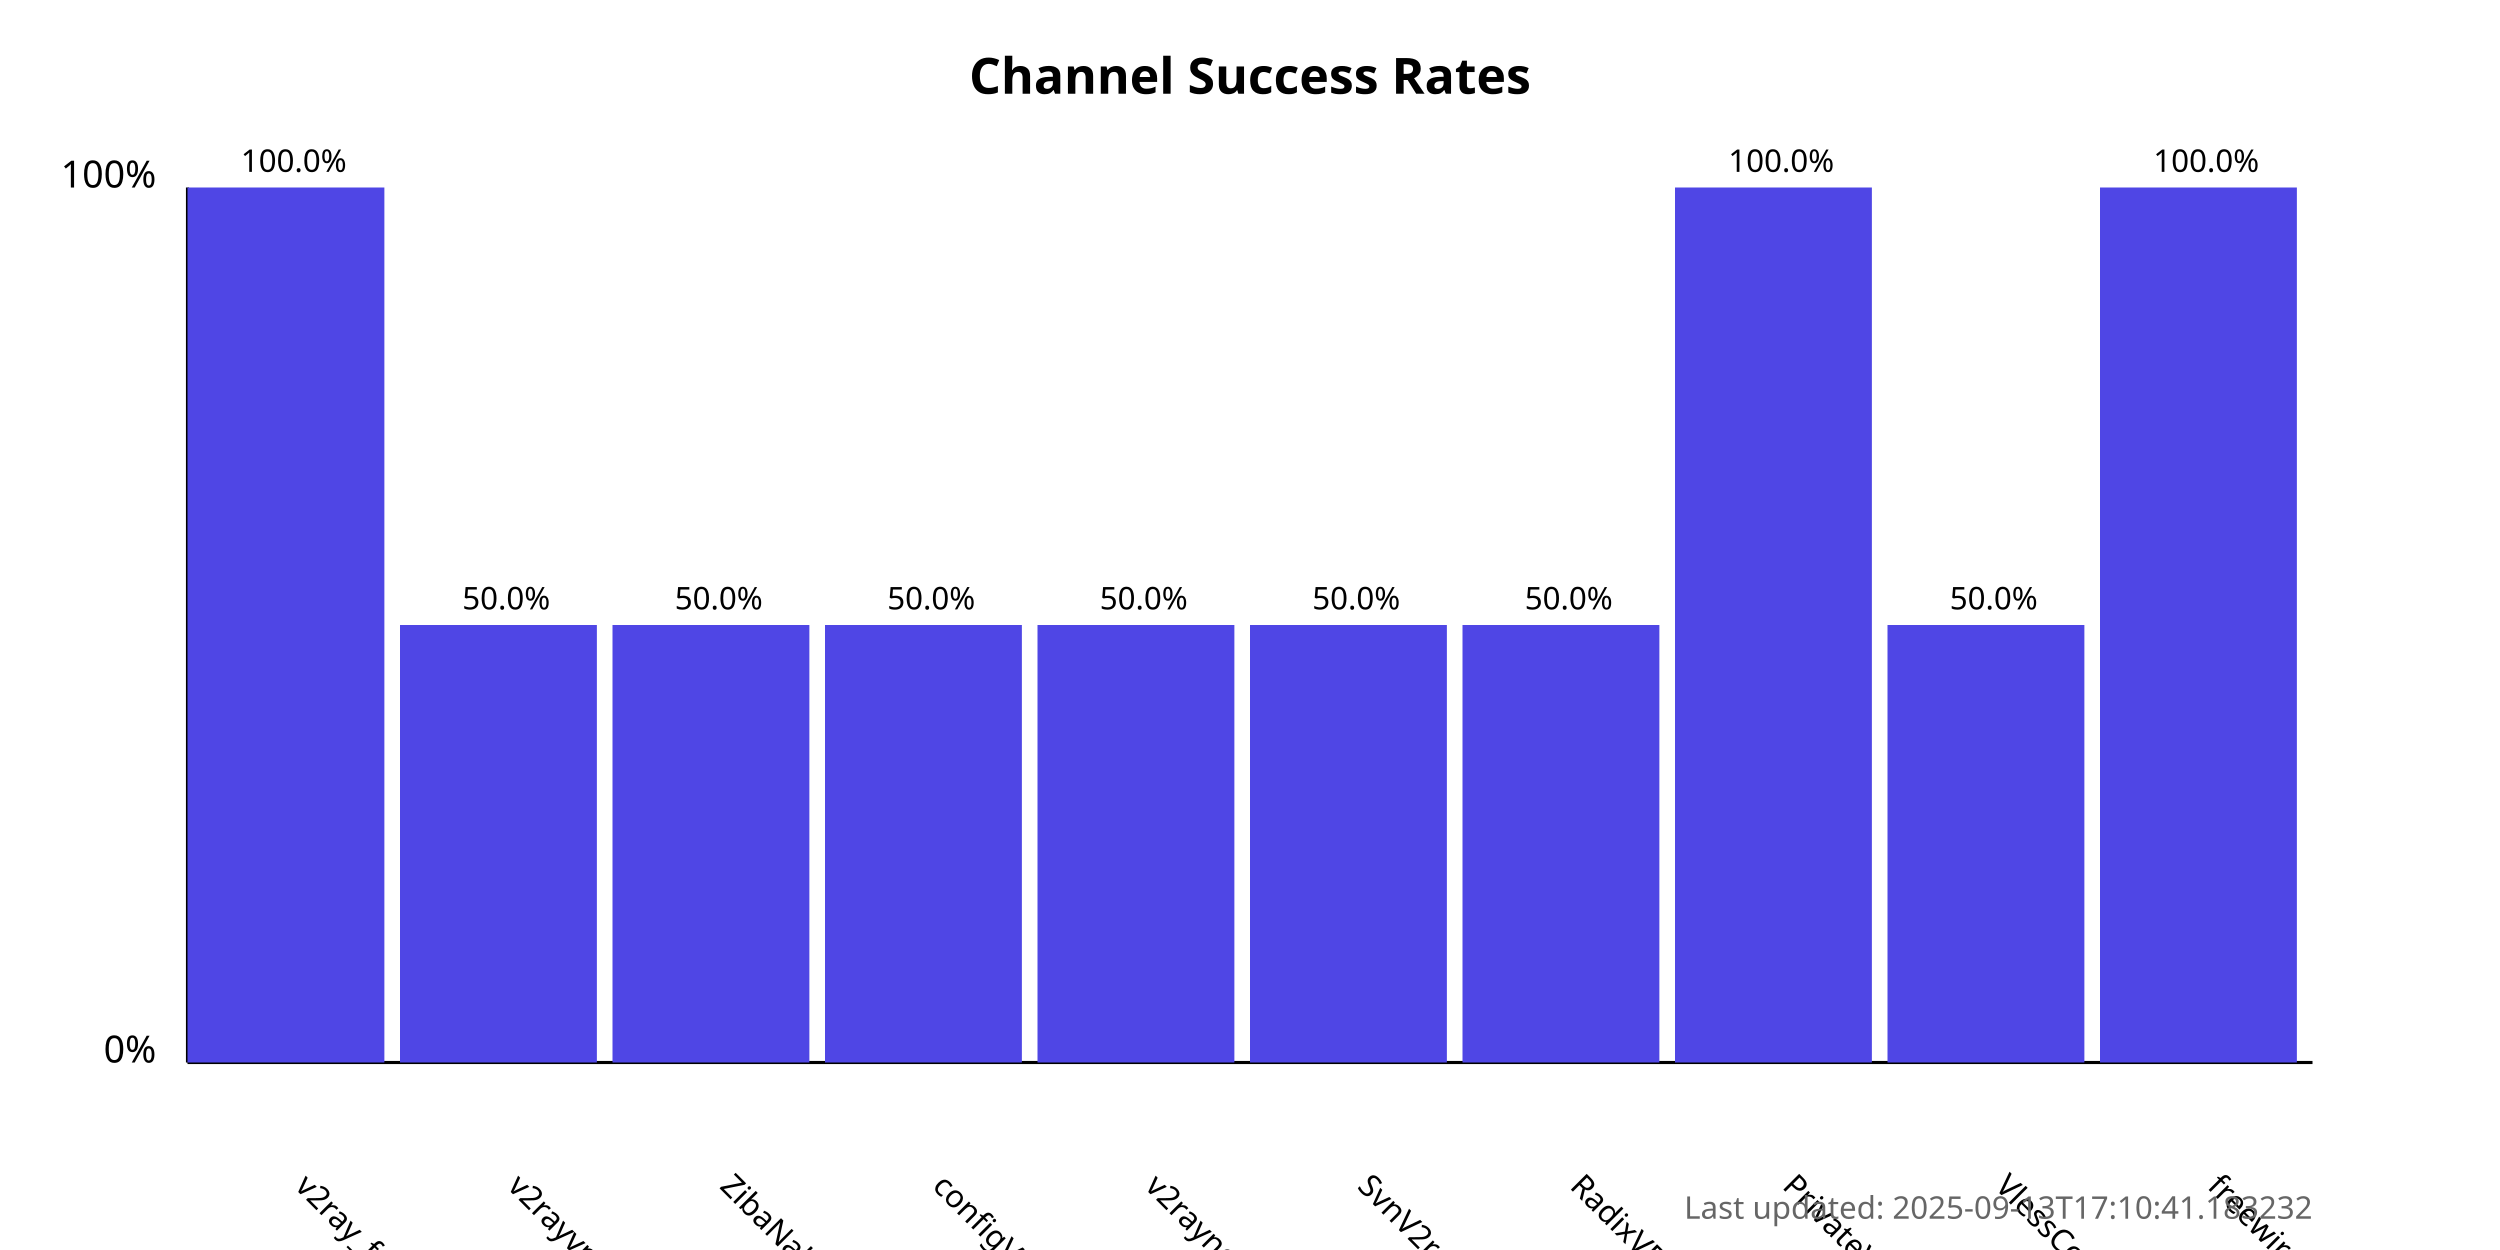
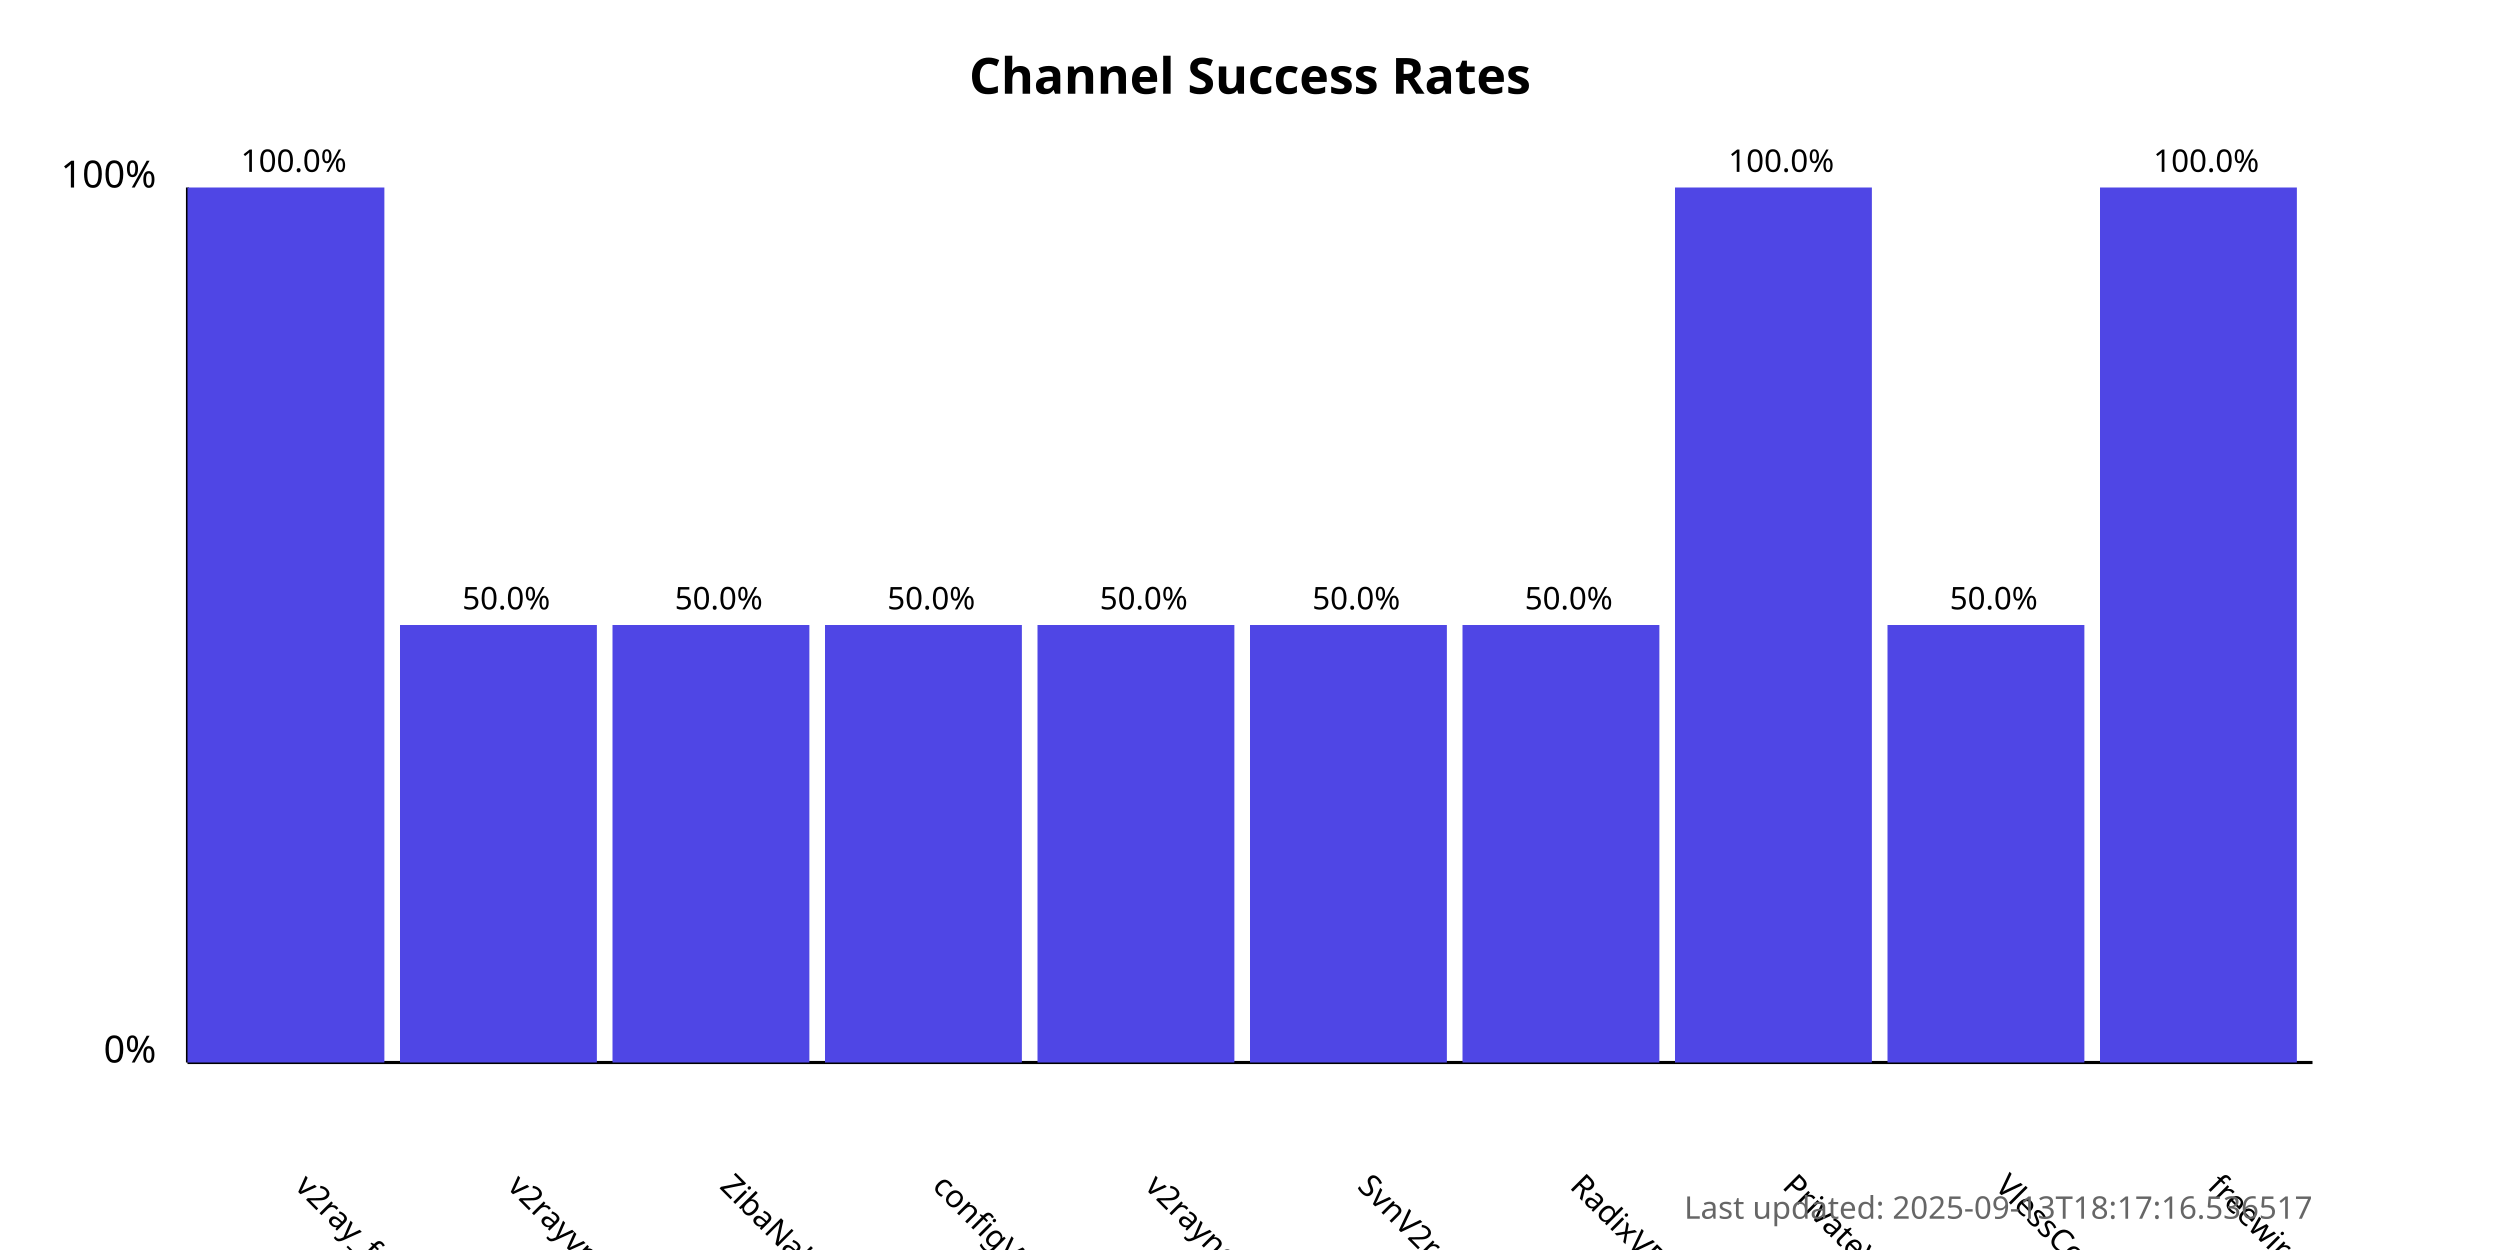
<svg xmlns="http://www.w3.org/2000/svg" width="800" height="400">
  <style>
            .chart-title { font: bold 16px sans-serif; }
            .axis-label { font: 12px sans-serif; }
            .tick-label { font: 10px sans-serif; }
            .bar { fill: #4f46e5; }
            .bar:hover { fill: #6366f1; }
            .timestamp { font: 10px sans-serif; fill: #666; }
        </style>
  <text x="400.0" y="30" text-anchor="middle" class="chart-title">
            Channel Success Rates
        </text>
  <line x1="60" y1="340" x2="60" y2="60" stroke="black" stroke-width="1" />
  <line x1="60" y1="340" x2="740" y2="340" stroke="black" stroke-width="1" />
  <text x="50" y="340" text-anchor="end" class="axis-label">0%</text>
  <text x="50" y="60" text-anchor="end" class="axis-label">100%</text>
  <g>
    <rect x="60" y="60.0" width="63.0" height="280.0" class="bar" />
    <text x="94.0" y="380" transform="rotate(45, 94.0, 380)" text-anchor="start" class="tick-label">
                v2ray_free_conf
            </text>
    <text x="94.0" y="55.0" text-anchor="middle" class="tick-label">
                100.0%
            </text>
  </g>
  <g>
    <rect x="128.0" y="200.0" width="63.0" height="140.0" class="bar" />
    <text x="162.0" y="380" transform="rotate(45, 162.0, 380)" text-anchor="start" class="tick-label">
                v2rayvpno
            </text>
    <text x="162.0" y="195.0" text-anchor="middle" class="tick-label">
                50.0%
            </text>
  </g>
  <g>
    <rect x="196.0" y="200.0" width="63.0" height="140.0" class="bar" />
    <text x="230.0" y="380" transform="rotate(45, 230.0, 380)" text-anchor="start" class="tick-label">
                ZibaNabz
            </text>
    <text x="230.0" y="195.0" text-anchor="middle" class="tick-label">
                50.0%
            </text>
  </g>
  <g>
    <rect x="264.0" y="200.0" width="63.0" height="140.0" class="bar" />
    <text x="298.0" y="380" transform="rotate(45, 298.0, 380)" text-anchor="start" class="tick-label">
                configV2rayForFree
            </text>
    <text x="298.0" y="195.0" text-anchor="middle" class="tick-label">
                50.0%
            </text>
  </g>
  <g>
    <rect x="332.0" y="200.0" width="63.0" height="140.0" class="bar" />
    <text x="366.0" y="380" transform="rotate(45, 366.0, 380)" text-anchor="start" class="tick-label">
                v2rayngvpn
            </text>
    <text x="366.0" y="195.0" text-anchor="middle" class="tick-label">
                50.0%
            </text>
  </g>
  <g>
    <rect x="400.0" y="200.0" width="63.0" height="140.0" class="bar" />
    <text x="434.0" y="380" transform="rotate(45, 434.0, 380)" text-anchor="start" class="tick-label">
                SvnV2ray
            </text>
    <text x="434.0" y="195.0" text-anchor="middle" class="tick-label">
                50.0%
            </text>
  </g>
  <g>
    <rect x="468.0" y="200.0" width="63.0" height="140.0" class="bar" />
    <text x="502.0" y="380" transform="rotate(45, 502.0, 380)" text-anchor="start" class="tick-label">
                RadixVPN
            </text>
    <text x="502.0" y="195.0" text-anchor="middle" class="tick-label">
                50.0%
            </text>
  </g>
  <g>
    <rect x="536.0" y="60.0" width="63.0" height="280.0" class="bar" />
    <text x="570.0" y="380" transform="rotate(45, 570.0, 380)" text-anchor="start" class="tick-label">
                PrivateVPNs
            </text>
    <text x="570.0" y="55.0" text-anchor="middle" class="tick-label">
                100.0%
            </text>
  </g>
  <g>
    <rect x="604.0" y="200.0" width="63.0" height="140.0" class="bar" />
    <text x="638.0" y="380" transform="rotate(45, 638.0, 380)" text-anchor="start" class="tick-label">
                VlessConfig
            </text>
    <text x="638.0" y="195.0" text-anchor="middle" class="tick-label">
                50.0%
            </text>
  </g>
  <g>
    <rect x="672.0" y="60.0" width="63.0" height="280.0" class="bar" />
    <text x="706.0" y="380" transform="rotate(45, 706.0, 380)" text-anchor="start" class="tick-label">
                freewireguard
            </text>
    <text x="706.0" y="55.0" text-anchor="middle" class="tick-label">
                100.0%
            </text>
  </g>
  <text x="740" y="390" text-anchor="end" class="timestamp">
-             Last updated: 2025-09-13T17:10:41.183232
+             Last updated: 2025-09-13T18:17:16.536517
        </text>
</svg>
